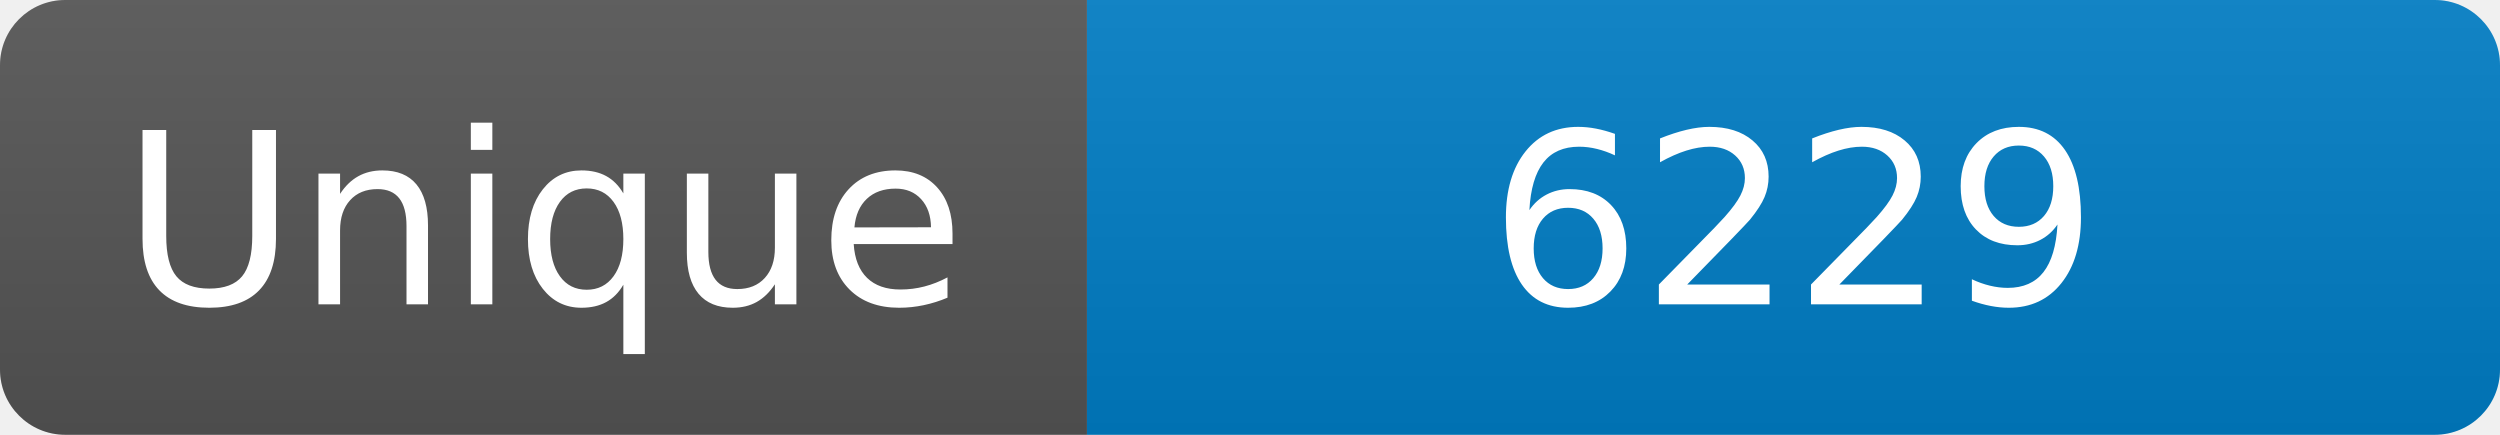
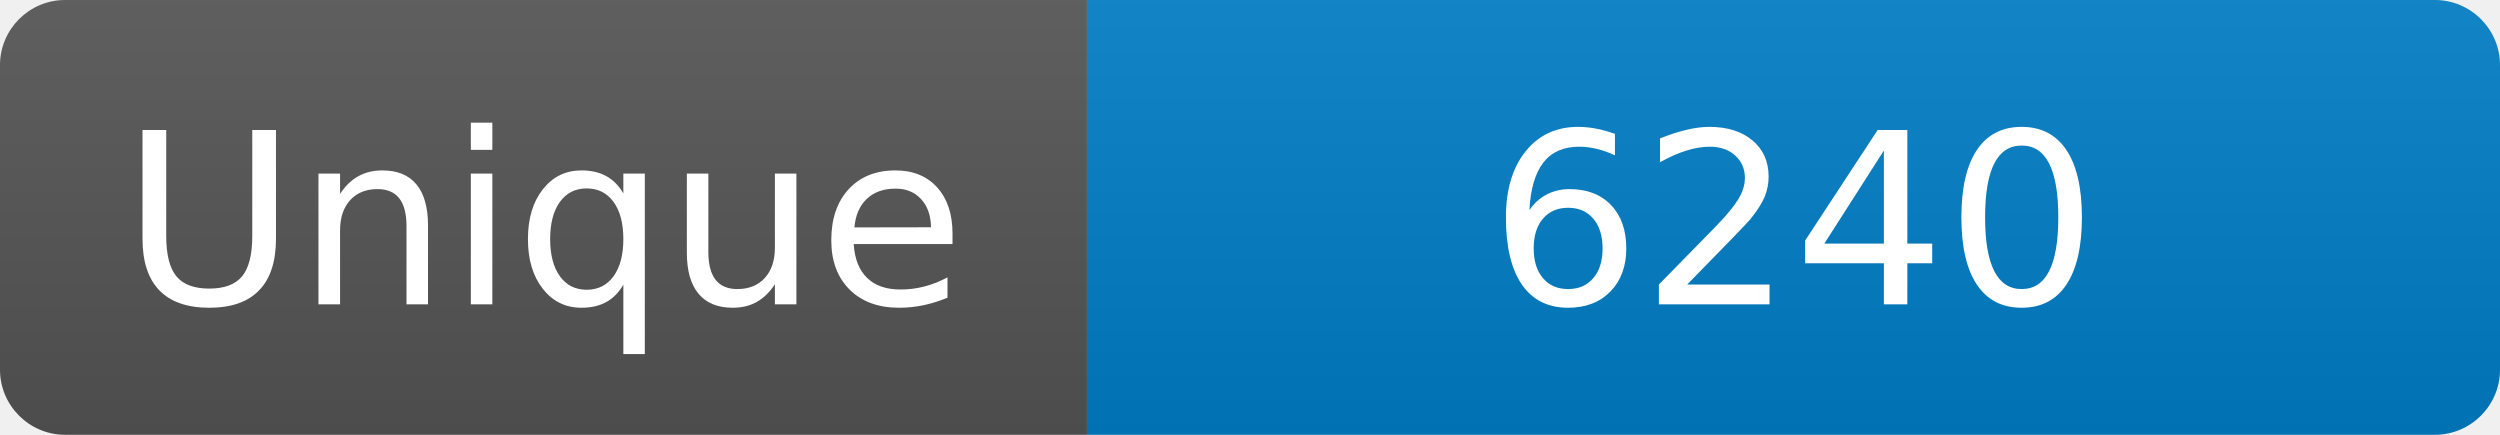
<svg xmlns="http://www.w3.org/2000/svg" width="115" height="20" role="img" aria-label="Maintained?: yes">
  <linearGradient id="s" x2="0" y2="100%">
    <stop offset="0" stop-color="#bbb" stop-opacity=".1" />
    <stop offset="1" stop-opacity=".1" />
  </linearGradient>
  <clipPath id="r">
    <rect width="115" height="20" rx="3" fill="#fff" />
  </clipPath>
  <g clip-path="url(#r)">
    <rect width="50" height="20" fill="#555" />
    <rect x="50" width="160" height="20" fill="#007ec6" />
    <rect width="115" height="20" fill="url(#s)" />
  </g>
  <g fill="#fff" text-anchor="middle" font-family="Verdana,Geneva,DejaVu Sans,sans-serif" font-size="110">
    <text x="250" y="140" transform="scale(.1)" fill="#fff">Unique</text>
-     <text x="825" y="140" transform="scale(.1)" fill="#fff">6229</text>
+     <text x="825" y="140" transform="scale(.1)" fill="#fff">6240</text>
  </g>
</svg>
